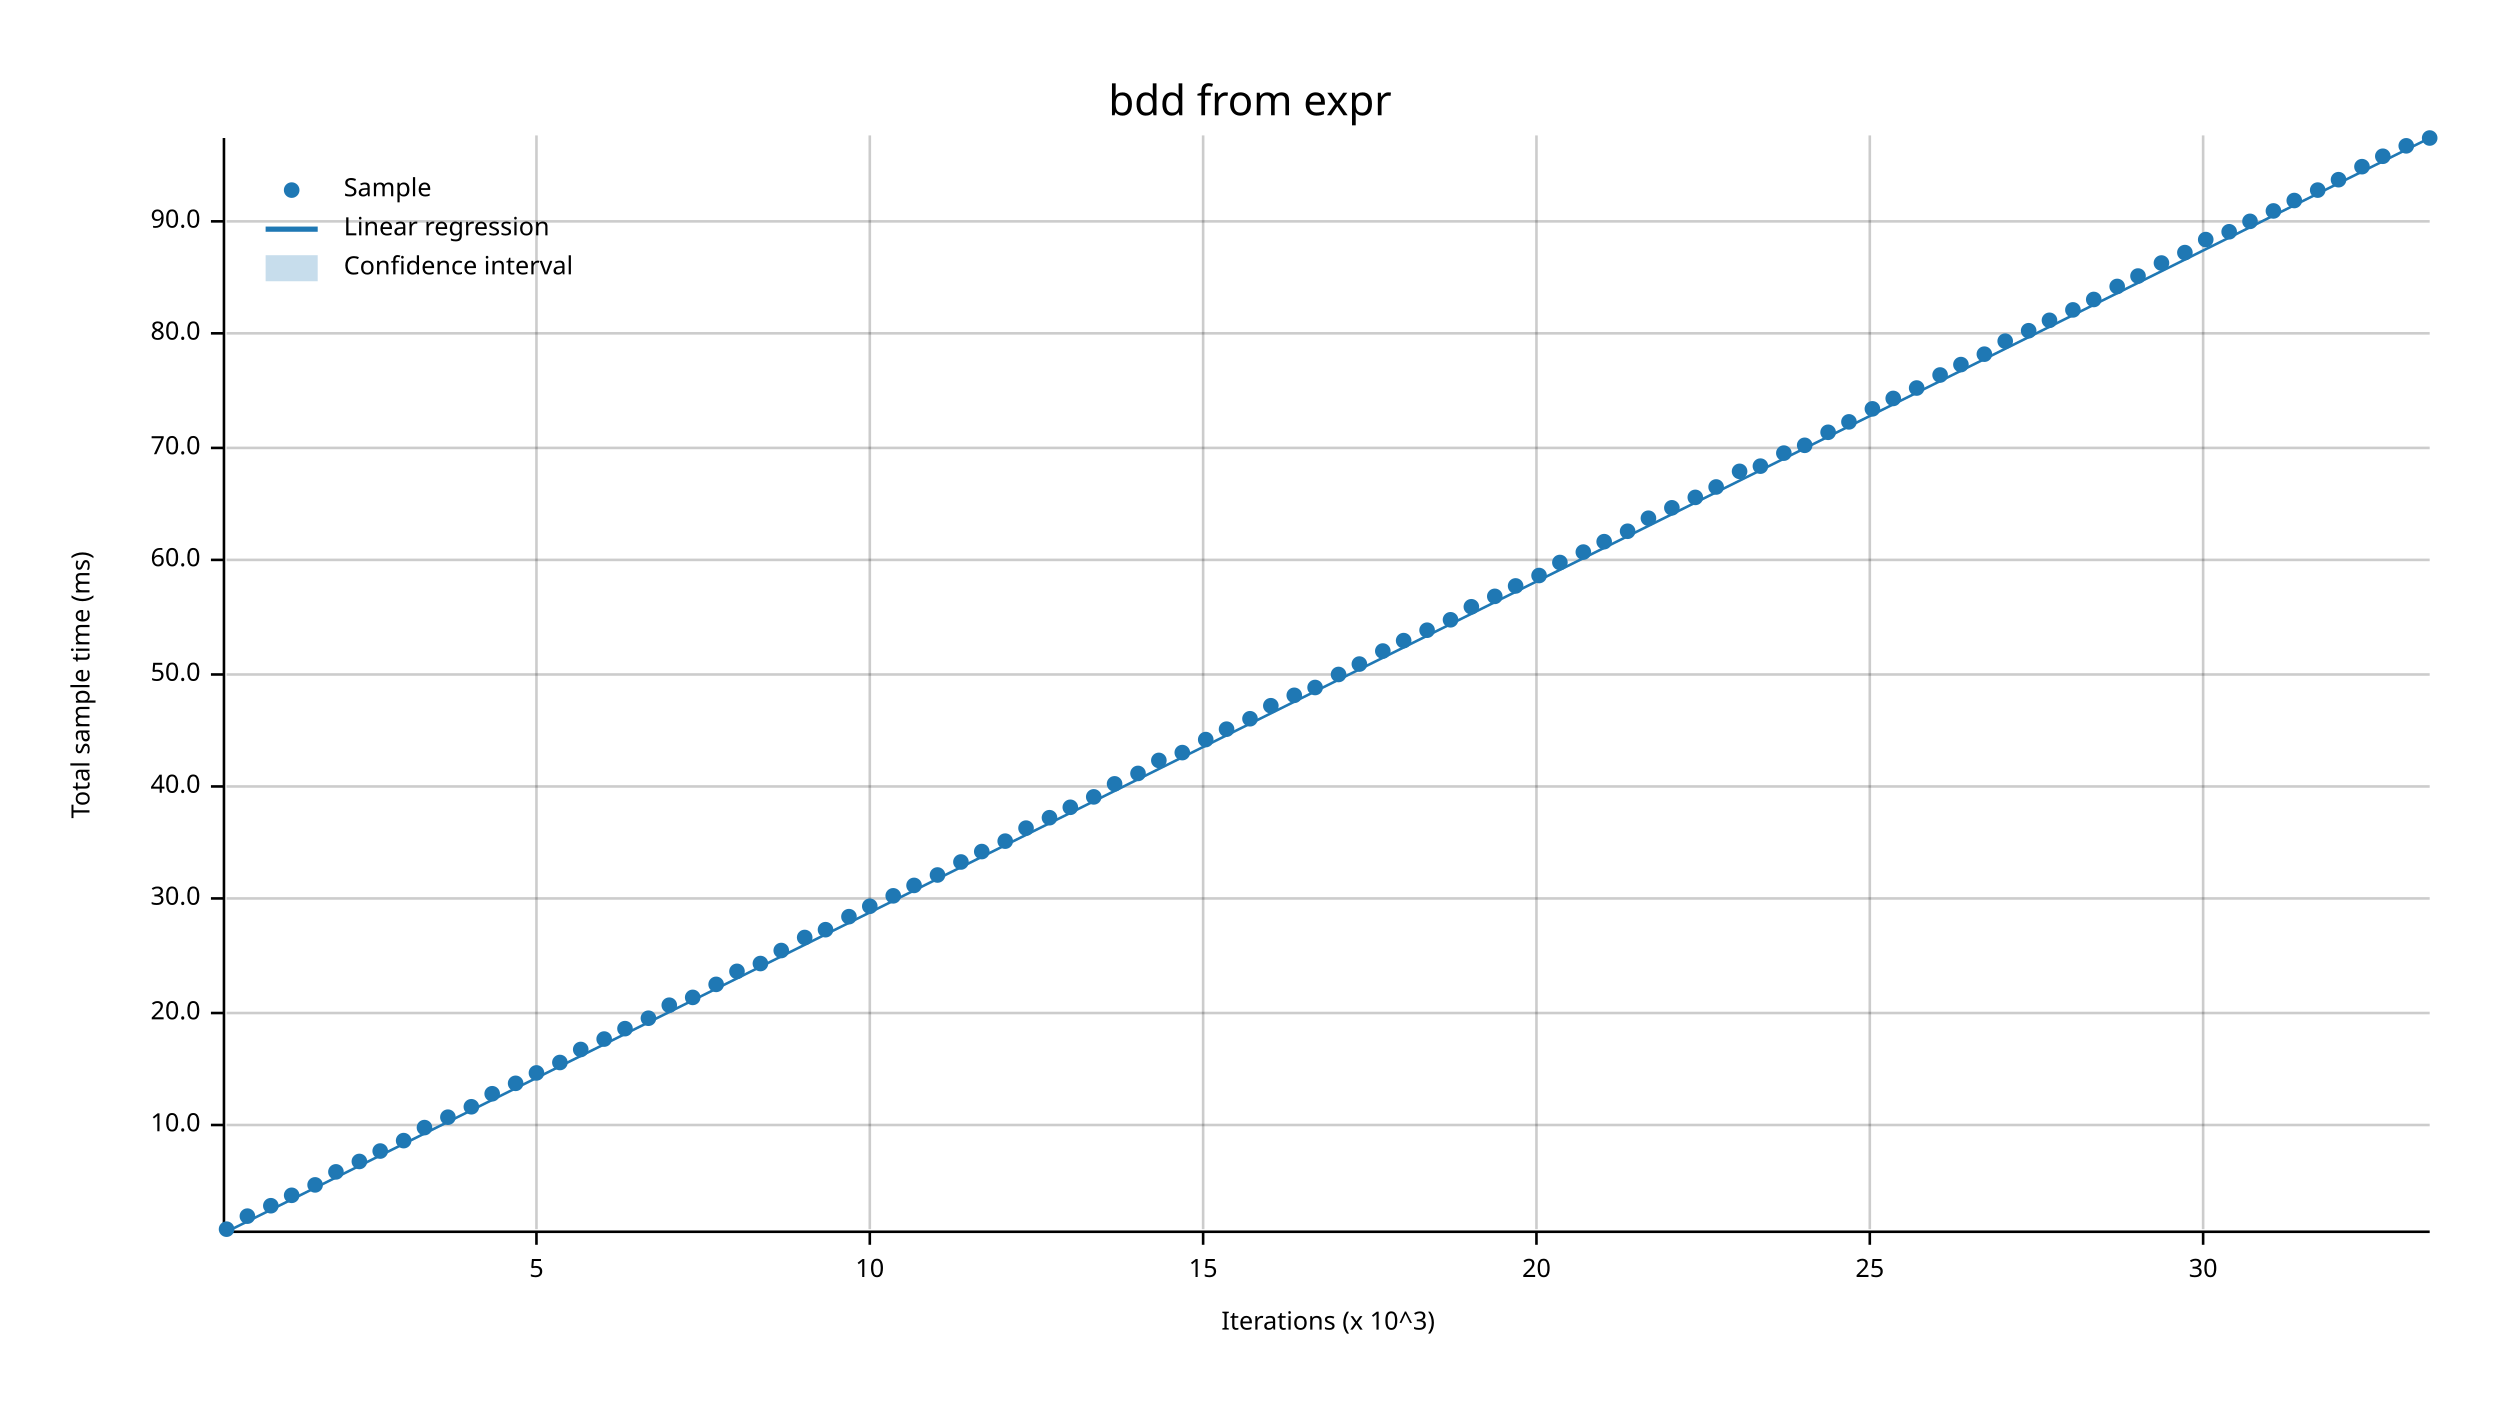
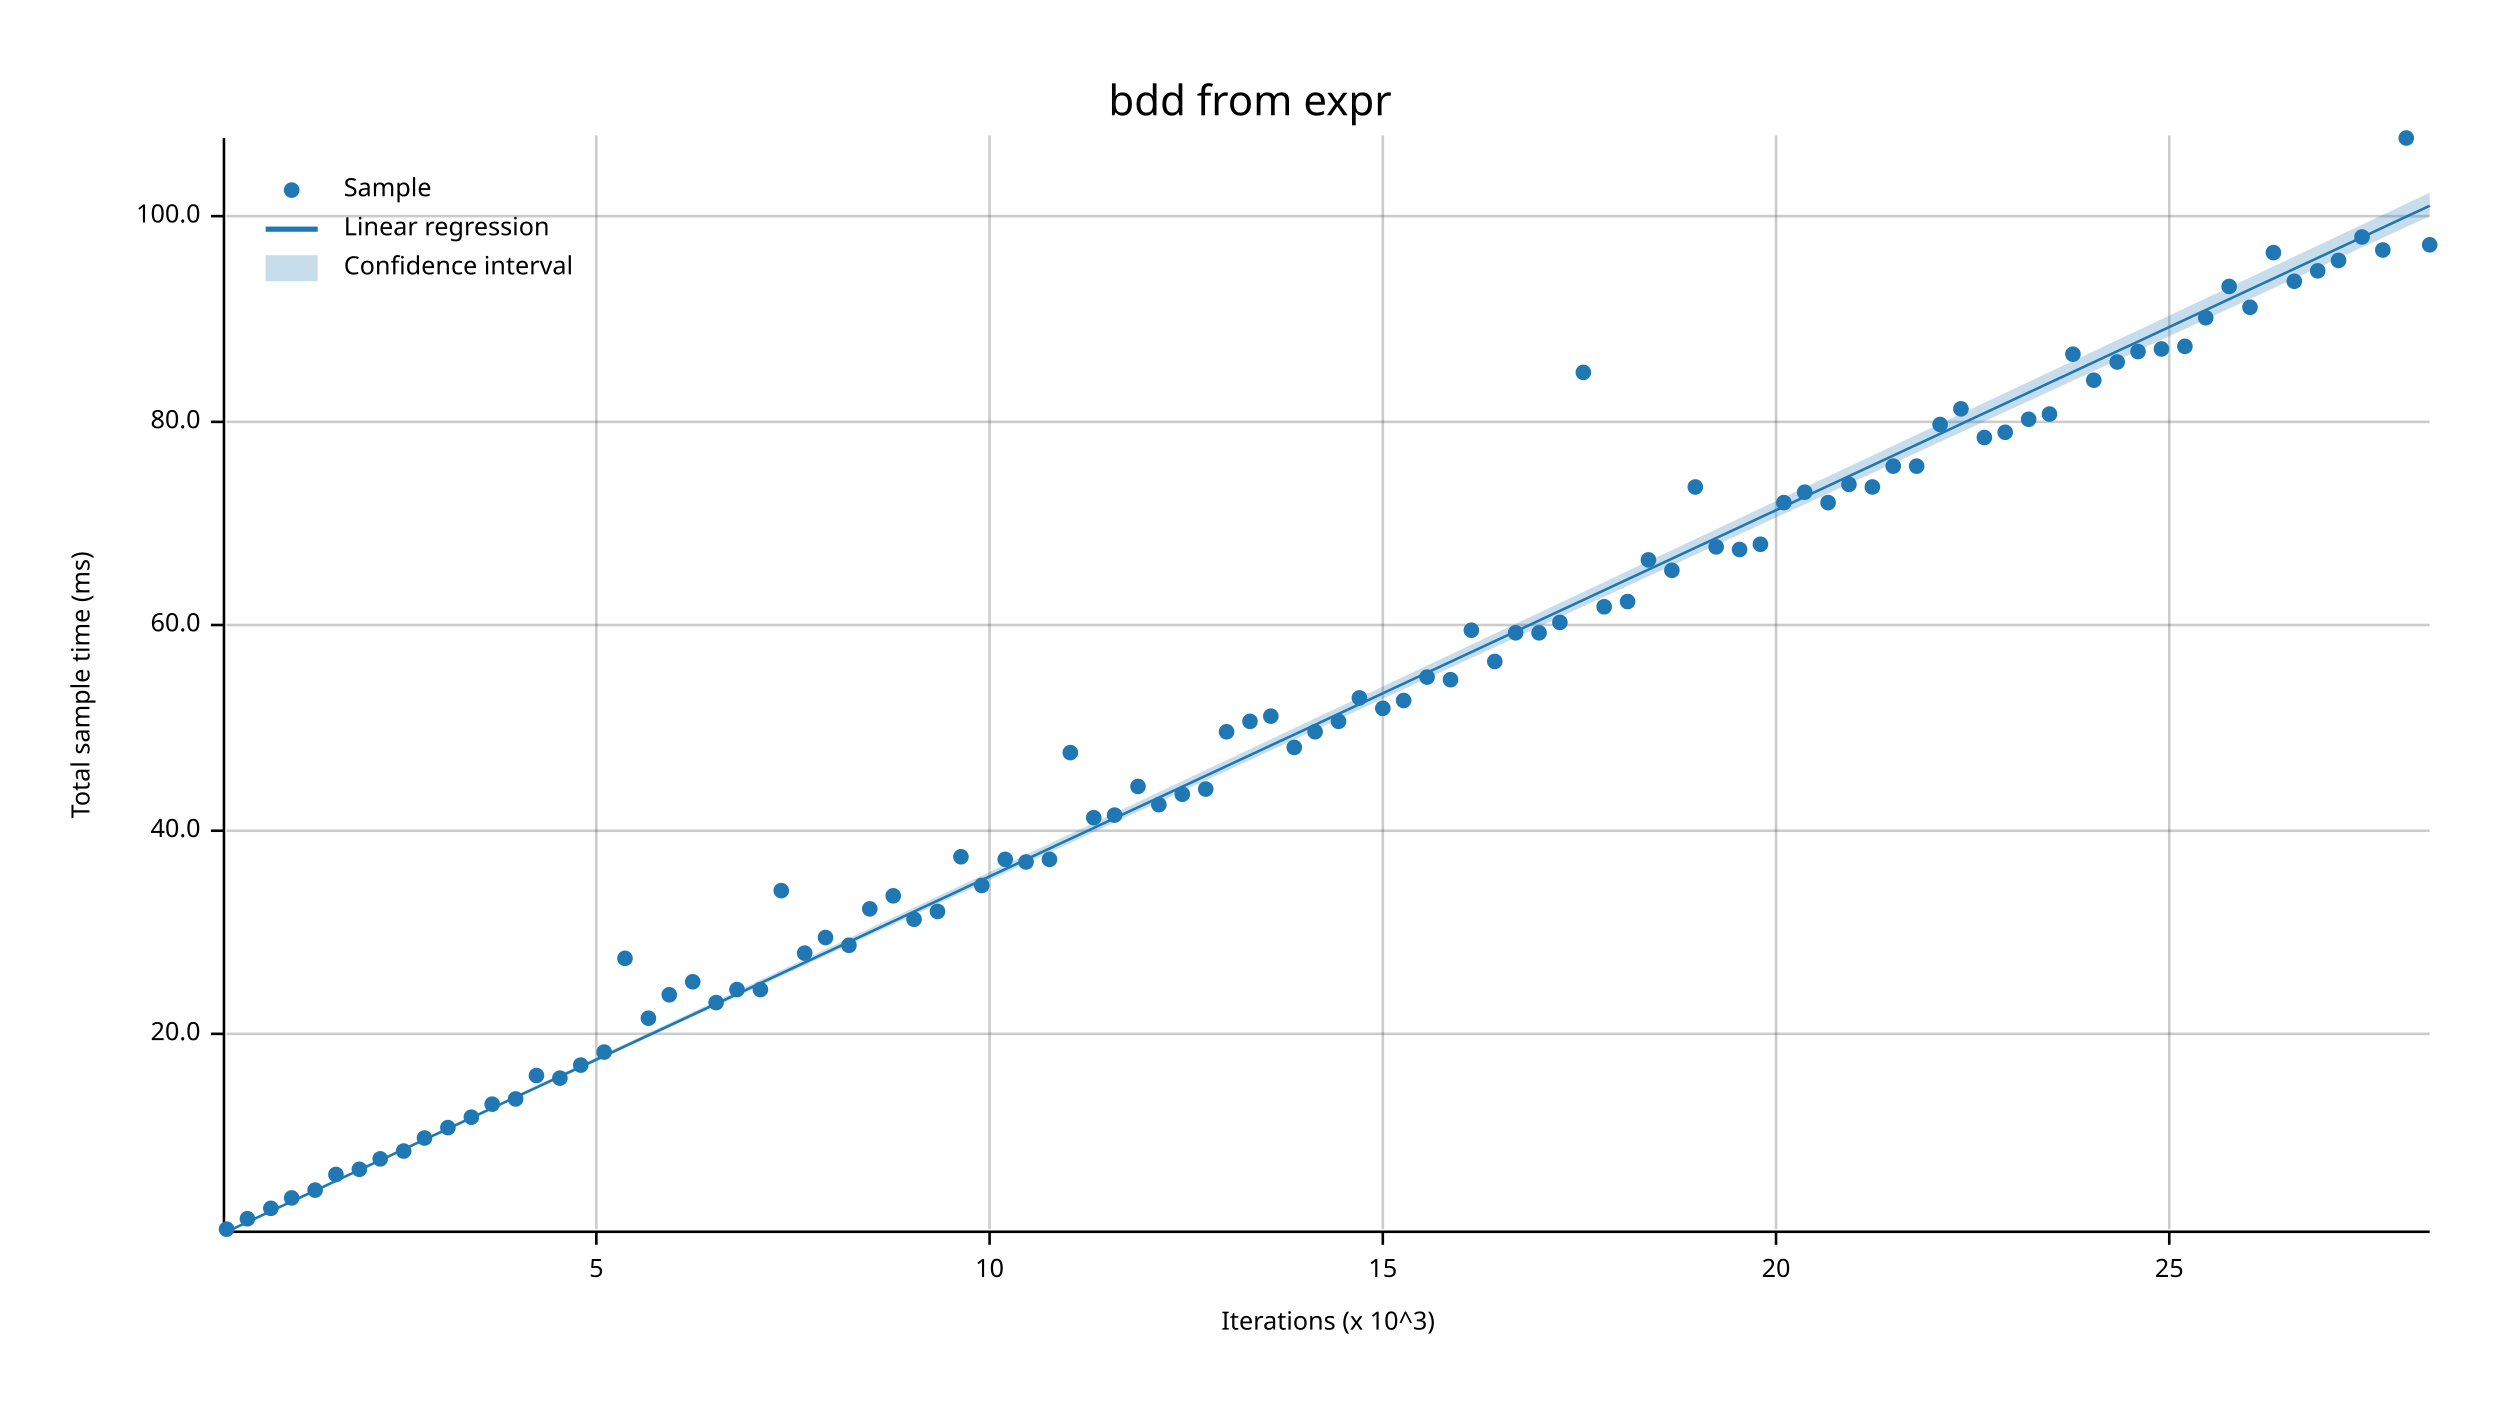
<svg xmlns="http://www.w3.org/2000/svg" width="960" height="540" viewBox="0 0 960 540">
  <text x="480" y="32" dy="0.76em" text-anchor="middle" font-family="sans-serif" font-size="16.129" opacity="1" fill="#000000">
bdd from expr
</text>
  <text x="27" y="263" dy="0.76em" text-anchor="middle" font-family="sans-serif" font-size="9.677" opacity="1" fill="#000000" transform="rotate(270, 27, 263)">
Total sample time (ms)
</text>
  <text x="510" y="513" dy="-0.5ex" text-anchor="middle" font-family="sans-serif" font-size="9.677" opacity="1" fill="#000000">
Iterations (x 10^3)
</text>
-   <line opacity="0.2" stroke="#000000" stroke-width="1" x1="206" y1="472" x2="206" y2="52" />
-   <line opacity="0.2" stroke="#000000" stroke-width="1" x1="334" y1="472" x2="334" y2="52" />
-   <line opacity="0.2" stroke="#000000" stroke-width="1" x1="462" y1="472" x2="462" y2="52" />
-   <line opacity="0.2" stroke="#000000" stroke-width="1" x1="590" y1="472" x2="590" y2="52" />
-   <line opacity="0.2" stroke="#000000" stroke-width="1" x1="718" y1="472" x2="718" y2="52" />
-   <line opacity="0.2" stroke="#000000" stroke-width="1" x1="846" y1="472" x2="846" y2="52" />
-   <line opacity="0.2" stroke="#000000" stroke-width="1" x1="87" y1="432" x2="933" y2="432" />
-   <line opacity="0.2" stroke="#000000" stroke-width="1" x1="87" y1="389" x2="933" y2="389" />
-   <line opacity="0.2" stroke="#000000" stroke-width="1" x1="87" y1="345" x2="933" y2="345" />
-   <line opacity="0.2" stroke="#000000" stroke-width="1" x1="87" y1="302" x2="933" y2="302" />
-   <line opacity="0.2" stroke="#000000" stroke-width="1" x1="87" y1="259" x2="933" y2="259" />
-   <line opacity="0.2" stroke="#000000" stroke-width="1" x1="87" y1="215" x2="933" y2="215" />
-   <line opacity="0.2" stroke="#000000" stroke-width="1" x1="87" y1="172" x2="933" y2="172" />
-   <line opacity="0.2" stroke="#000000" stroke-width="1" x1="87" y1="128" x2="933" y2="128" />
-   <line opacity="0.2" stroke="#000000" stroke-width="1" x1="87" y1="85" x2="933" y2="85" />
+   <line opacity="0.2" stroke="#000000" stroke-width="1" x1="229" y1="472" x2="229" y2="52" />
+   <line opacity="0.2" stroke="#000000" stroke-width="1" x1="380" y1="472" x2="380" y2="52" />
+   <line opacity="0.2" stroke="#000000" stroke-width="1" x1="531" y1="472" x2="531" y2="52" />
+   <line opacity="0.2" stroke="#000000" stroke-width="1" x1="682" y1="472" x2="682" y2="52" />
+   <line opacity="0.2" stroke="#000000" stroke-width="1" x1="833" y1="472" x2="833" y2="52" />
+   <line opacity="0.2" stroke="#000000" stroke-width="1" x1="87" y1="397" x2="933" y2="397" />
+   <line opacity="0.2" stroke="#000000" stroke-width="1" x1="87" y1="319" x2="933" y2="319" />
+   <line opacity="0.2" stroke="#000000" stroke-width="1" x1="87" y1="240" x2="933" y2="240" />
+   <line opacity="0.2" stroke="#000000" stroke-width="1" x1="87" y1="162" x2="933" y2="162" />
+   <line opacity="0.2" stroke="#000000" stroke-width="1" x1="87" y1="83" x2="933" y2="83" />
  <polyline fill="none" opacity="1" stroke="#000000" stroke-width="1" points="86,53 86,473 " />
-   <text x="77" y="432" dy="0.5ex" text-anchor="end" font-family="sans-serif" font-size="9.677" opacity="1" fill="#000000">
- 10.0
- </text>
-   <polyline fill="none" opacity="1" stroke="#000000" stroke-width="1" points="81,432 86,432 " />
-   <text x="77" y="389" dy="0.5ex" text-anchor="end" font-family="sans-serif" font-size="9.677" opacity="1" fill="#000000">
+   <text x="77" y="397" dy="0.5ex" text-anchor="end" font-family="sans-serif" font-size="9.677" opacity="1" fill="#000000">
20.0
</text>
-   <polyline fill="none" opacity="1" stroke="#000000" stroke-width="1" points="81,389 86,389 " />
-   <text x="77" y="345" dy="0.5ex" text-anchor="end" font-family="sans-serif" font-size="9.677" opacity="1" fill="#000000">
- 30.0
- </text>
-   <polyline fill="none" opacity="1" stroke="#000000" stroke-width="1" points="81,345 86,345 " />
-   <text x="77" y="302" dy="0.5ex" text-anchor="end" font-family="sans-serif" font-size="9.677" opacity="1" fill="#000000">
+   <polyline fill="none" opacity="1" stroke="#000000" stroke-width="1" points="81,397 86,397 " />
+   <text x="77" y="319" dy="0.5ex" text-anchor="end" font-family="sans-serif" font-size="9.677" opacity="1" fill="#000000">
40.0
</text>
-   <polyline fill="none" opacity="1" stroke="#000000" stroke-width="1" points="81,302 86,302 " />
-   <text x="77" y="259" dy="0.5ex" text-anchor="end" font-family="sans-serif" font-size="9.677" opacity="1" fill="#000000">
- 50.0
- </text>
-   <polyline fill="none" opacity="1" stroke="#000000" stroke-width="1" points="81,259 86,259 " />
-   <text x="77" y="215" dy="0.5ex" text-anchor="end" font-family="sans-serif" font-size="9.677" opacity="1" fill="#000000">
+   <polyline fill="none" opacity="1" stroke="#000000" stroke-width="1" points="81,319 86,319 " />
+   <text x="77" y="240" dy="0.5ex" text-anchor="end" font-family="sans-serif" font-size="9.677" opacity="1" fill="#000000">
60.0
</text>
-   <polyline fill="none" opacity="1" stroke="#000000" stroke-width="1" points="81,215 86,215 " />
-   <text x="77" y="172" dy="0.5ex" text-anchor="end" font-family="sans-serif" font-size="9.677" opacity="1" fill="#000000">
- 70.0
- </text>
-   <polyline fill="none" opacity="1" stroke="#000000" stroke-width="1" points="81,172 86,172 " />
-   <text x="77" y="128" dy="0.5ex" text-anchor="end" font-family="sans-serif" font-size="9.677" opacity="1" fill="#000000">
+   <polyline fill="none" opacity="1" stroke="#000000" stroke-width="1" points="81,240 86,240 " />
+   <text x="77" y="162" dy="0.5ex" text-anchor="end" font-family="sans-serif" font-size="9.677" opacity="1" fill="#000000">
80.0
</text>
-   <polyline fill="none" opacity="1" stroke="#000000" stroke-width="1" points="81,128 86,128 " />
-   <text x="77" y="85" dy="0.5ex" text-anchor="end" font-family="sans-serif" font-size="9.677" opacity="1" fill="#000000">
- 90.0
+   <polyline fill="none" opacity="1" stroke="#000000" stroke-width="1" points="81,162 86,162 " />
+   <text x="77" y="83" dy="0.5ex" text-anchor="end" font-family="sans-serif" font-size="9.677" opacity="1" fill="#000000">
+ 100.0
</text>
-   <polyline fill="none" opacity="1" stroke="#000000" stroke-width="1" points="81,85 86,85 " />
+   <polyline fill="none" opacity="1" stroke="#000000" stroke-width="1" points="81,83 86,83 " />
  <polyline fill="none" opacity="1" stroke="#000000" stroke-width="1" points="87,473 933,473 " />
-   <text x="206" y="483" dy="0.76em" text-anchor="middle" font-family="sans-serif" font-size="9.677" opacity="1" fill="#000000">
+   <text x="229" y="483" dy="0.76em" text-anchor="middle" font-family="sans-serif" font-size="9.677" opacity="1" fill="#000000">
5
</text>
-   <polyline fill="none" opacity="1" stroke="#000000" stroke-width="1" points="206,473 206,478 " />
-   <text x="334" y="483" dy="0.76em" text-anchor="middle" font-family="sans-serif" font-size="9.677" opacity="1" fill="#000000">
+   <polyline fill="none" opacity="1" stroke="#000000" stroke-width="1" points="229,473 229,478 " />
+   <text x="380" y="483" dy="0.76em" text-anchor="middle" font-family="sans-serif" font-size="9.677" opacity="1" fill="#000000">
10
</text>
-   <polyline fill="none" opacity="1" stroke="#000000" stroke-width="1" points="334,473 334,478 " />
-   <text x="462" y="483" dy="0.76em" text-anchor="middle" font-family="sans-serif" font-size="9.677" opacity="1" fill="#000000">
+   <polyline fill="none" opacity="1" stroke="#000000" stroke-width="1" points="380,473 380,478 " />
+   <text x="531" y="483" dy="0.76em" text-anchor="middle" font-family="sans-serif" font-size="9.677" opacity="1" fill="#000000">
15
</text>
-   <polyline fill="none" opacity="1" stroke="#000000" stroke-width="1" points="462,473 462,478 " />
-   <text x="590" y="483" dy="0.76em" text-anchor="middle" font-family="sans-serif" font-size="9.677" opacity="1" fill="#000000">
+   <polyline fill="none" opacity="1" stroke="#000000" stroke-width="1" points="531,473 531,478 " />
+   <text x="682" y="483" dy="0.76em" text-anchor="middle" font-family="sans-serif" font-size="9.677" opacity="1" fill="#000000">
20
</text>
-   <polyline fill="none" opacity="1" stroke="#000000" stroke-width="1" points="590,473 590,478 " />
-   <text x="718" y="483" dy="0.76em" text-anchor="middle" font-family="sans-serif" font-size="9.677" opacity="1" fill="#000000">
+   <polyline fill="none" opacity="1" stroke="#000000" stroke-width="1" points="682,473 682,478 " />
+   <text x="833" y="483" dy="0.76em" text-anchor="middle" font-family="sans-serif" font-size="9.677" opacity="1" fill="#000000">
25
</text>
-   <polyline fill="none" opacity="1" stroke="#000000" stroke-width="1" points="718,473 718,478 " />
-   <text x="846" y="483" dy="0.76em" text-anchor="middle" font-family="sans-serif" font-size="9.677" opacity="1" fill="#000000">
- 30
- </text>
-   <polyline fill="none" opacity="1" stroke="#000000" stroke-width="1" points="846,473 846,478 " />
+   <polyline fill="none" opacity="1" stroke="#000000" stroke-width="1" points="833,473 833,478 " />
  <circle cx="87" cy="472" r="3" opacity="1" fill="#1F78B4" stroke="none" stroke-width="1" />
-   <circle cx="95" cy="467" r="3" opacity="1" fill="#1F78B4" stroke="none" stroke-width="1" />
-   <circle cx="104" cy="463" r="3" opacity="1" fill="#1F78B4" stroke="none" stroke-width="1" />
-   <circle cx="112" cy="459" r="3" opacity="1" fill="#1F78B4" stroke="none" stroke-width="1" />
-   <circle cx="121" cy="455" r="3" opacity="1" fill="#1F78B4" stroke="none" stroke-width="1" />
-   <circle cx="129" cy="450" r="3" opacity="1" fill="#1F78B4" stroke="none" stroke-width="1" />
-   <circle cx="138" cy="446" r="3" opacity="1" fill="#1F78B4" stroke="none" stroke-width="1" />
-   <circle cx="146" cy="442" r="3" opacity="1" fill="#1F78B4" stroke="none" stroke-width="1" />
-   <circle cx="155" cy="438" r="3" opacity="1" fill="#1F78B4" stroke="none" stroke-width="1" />
-   <circle cx="163" cy="433" r="3" opacity="1" fill="#1F78B4" stroke="none" stroke-width="1" />
-   <circle cx="172" cy="429" r="3" opacity="1" fill="#1F78B4" stroke="none" stroke-width="1" />
-   <circle cx="181" cy="425" r="3" opacity="1" fill="#1F78B4" stroke="none" stroke-width="1" />
-   <circle cx="189" cy="420" r="3" opacity="1" fill="#1F78B4" stroke="none" stroke-width="1" />
-   <circle cx="198" cy="416" r="3" opacity="1" fill="#1F78B4" stroke="none" stroke-width="1" />
-   <circle cx="206" cy="412" r="3" opacity="1" fill="#1F78B4" stroke="none" stroke-width="1" />
-   <circle cx="215" cy="408" r="3" opacity="1" fill="#1F78B4" stroke="none" stroke-width="1" />
-   <circle cx="223" cy="403" r="3" opacity="1" fill="#1F78B4" stroke="none" stroke-width="1" />
-   <circle cx="232" cy="399" r="3" opacity="1" fill="#1F78B4" stroke="none" stroke-width="1" />
-   <circle cx="240" cy="395" r="3" opacity="1" fill="#1F78B4" stroke="none" stroke-width="1" />
+   <circle cx="95" cy="468" r="3" opacity="1" fill="#1F78B4" stroke="none" stroke-width="1" />
+   <circle cx="104" cy="464" r="3" opacity="1" fill="#1F78B4" stroke="none" stroke-width="1" />
+   <circle cx="112" cy="460" r="3" opacity="1" fill="#1F78B4" stroke="none" stroke-width="1" />
+   <circle cx="121" cy="457" r="3" opacity="1" fill="#1F78B4" stroke="none" stroke-width="1" />
+   <circle cx="129" cy="451" r="3" opacity="1" fill="#1F78B4" stroke="none" stroke-width="1" />
+   <circle cx="138" cy="449" r="3" opacity="1" fill="#1F78B4" stroke="none" stroke-width="1" />
+   <circle cx="146" cy="445" r="3" opacity="1" fill="#1F78B4" stroke="none" stroke-width="1" />
+   <circle cx="155" cy="442" r="3" opacity="1" fill="#1F78B4" stroke="none" stroke-width="1" />
+   <circle cx="163" cy="437" r="3" opacity="1" fill="#1F78B4" stroke="none" stroke-width="1" />
+   <circle cx="172" cy="433" r="3" opacity="1" fill="#1F78B4" stroke="none" stroke-width="1" />
+   <circle cx="181" cy="429" r="3" opacity="1" fill="#1F78B4" stroke="none" stroke-width="1" />
+   <circle cx="189" cy="424" r="3" opacity="1" fill="#1F78B4" stroke="none" stroke-width="1" />
+   <circle cx="198" cy="422" r="3" opacity="1" fill="#1F78B4" stroke="none" stroke-width="1" />
+   <circle cx="206" cy="413" r="3" opacity="1" fill="#1F78B4" stroke="none" stroke-width="1" />
+   <circle cx="215" cy="414" r="3" opacity="1" fill="#1F78B4" stroke="none" stroke-width="1" />
+   <circle cx="223" cy="409" r="3" opacity="1" fill="#1F78B4" stroke="none" stroke-width="1" />
+   <circle cx="232" cy="404" r="3" opacity="1" fill="#1F78B4" stroke="none" stroke-width="1" />
+   <circle cx="240" cy="368" r="3" opacity="1" fill="#1F78B4" stroke="none" stroke-width="1" />
  <circle cx="249" cy="391" r="3" opacity="1" fill="#1F78B4" stroke="none" stroke-width="1" />
-   <circle cx="257" cy="386" r="3" opacity="1" fill="#1F78B4" stroke="none" stroke-width="1" />
-   <circle cx="266" cy="383" r="3" opacity="1" fill="#1F78B4" stroke="none" stroke-width="1" />
-   <circle cx="275" cy="378" r="3" opacity="1" fill="#1F78B4" stroke="none" stroke-width="1" />
-   <circle cx="283" cy="373" r="3" opacity="1" fill="#1F78B4" stroke="none" stroke-width="1" />
-   <circle cx="292" cy="370" r="3" opacity="1" fill="#1F78B4" stroke="none" stroke-width="1" />
-   <circle cx="300" cy="365" r="3" opacity="1" fill="#1F78B4" stroke="none" stroke-width="1" />
-   <circle cx="309" cy="360" r="3" opacity="1" fill="#1F78B4" stroke="none" stroke-width="1" />
-   <circle cx="317" cy="357" r="3" opacity="1" fill="#1F78B4" stroke="none" stroke-width="1" />
-   <circle cx="326" cy="352" r="3" opacity="1" fill="#1F78B4" stroke="none" stroke-width="1" />
-   <circle cx="334" cy="348" r="3" opacity="1" fill="#1F78B4" stroke="none" stroke-width="1" />
+   <circle cx="257" cy="382" r="3" opacity="1" fill="#1F78B4" stroke="none" stroke-width="1" />
+   <circle cx="266" cy="377" r="3" opacity="1" fill="#1F78B4" stroke="none" stroke-width="1" />
+   <circle cx="275" cy="385" r="3" opacity="1" fill="#1F78B4" stroke="none" stroke-width="1" />
+   <circle cx="283" cy="380" r="3" opacity="1" fill="#1F78B4" stroke="none" stroke-width="1" />
+   <circle cx="292" cy="380" r="3" opacity="1" fill="#1F78B4" stroke="none" stroke-width="1" />
+   <circle cx="300" cy="342" r="3" opacity="1" fill="#1F78B4" stroke="none" stroke-width="1" />
+   <circle cx="309" cy="366" r="3" opacity="1" fill="#1F78B4" stroke="none" stroke-width="1" />
+   <circle cx="317" cy="360" r="3" opacity="1" fill="#1F78B4" stroke="none" stroke-width="1" />
+   <circle cx="326" cy="363" r="3" opacity="1" fill="#1F78B4" stroke="none" stroke-width="1" />
+   <circle cx="334" cy="349" r="3" opacity="1" fill="#1F78B4" stroke="none" stroke-width="1" />
  <circle cx="343" cy="344" r="3" opacity="1" fill="#1F78B4" stroke="none" stroke-width="1" />
-   <circle cx="351" cy="340" r="3" opacity="1" fill="#1F78B4" stroke="none" stroke-width="1" />
-   <circle cx="360" cy="336" r="3" opacity="1" fill="#1F78B4" stroke="none" stroke-width="1" />
-   <circle cx="369" cy="331" r="3" opacity="1" fill="#1F78B4" stroke="none" stroke-width="1" />
-   <circle cx="377" cy="327" r="3" opacity="1" fill="#1F78B4" stroke="none" stroke-width="1" />
-   <circle cx="386" cy="323" r="3" opacity="1" fill="#1F78B4" stroke="none" stroke-width="1" />
-   <circle cx="394" cy="318" r="3" opacity="1" fill="#1F78B4" stroke="none" stroke-width="1" />
-   <circle cx="403" cy="314" r="3" opacity="1" fill="#1F78B4" stroke="none" stroke-width="1" />
-   <circle cx="411" cy="310" r="3" opacity="1" fill="#1F78B4" stroke="none" stroke-width="1" />
-   <circle cx="420" cy="306" r="3" opacity="1" fill="#1F78B4" stroke="none" stroke-width="1" />
-   <circle cx="428" cy="301" r="3" opacity="1" fill="#1F78B4" stroke="none" stroke-width="1" />
-   <circle cx="437" cy="297" r="3" opacity="1" fill="#1F78B4" stroke="none" stroke-width="1" />
-   <circle cx="445" cy="292" r="3" opacity="1" fill="#1F78B4" stroke="none" stroke-width="1" />
-   <circle cx="454" cy="289" r="3" opacity="1" fill="#1F78B4" stroke="none" stroke-width="1" />
-   <circle cx="463" cy="284" r="3" opacity="1" fill="#1F78B4" stroke="none" stroke-width="1" />
-   <circle cx="471" cy="280" r="3" opacity="1" fill="#1F78B4" stroke="none" stroke-width="1" />
-   <circle cx="480" cy="276" r="3" opacity="1" fill="#1F78B4" stroke="none" stroke-width="1" />
-   <circle cx="488" cy="271" r="3" opacity="1" fill="#1F78B4" stroke="none" stroke-width="1" />
-   <circle cx="497" cy="267" r="3" opacity="1" fill="#1F78B4" stroke="none" stroke-width="1" />
-   <circle cx="505" cy="264" r="3" opacity="1" fill="#1F78B4" stroke="none" stroke-width="1" />
-   <circle cx="514" cy="259" r="3" opacity="1" fill="#1F78B4" stroke="none" stroke-width="1" />
-   <circle cx="522" cy="255" r="3" opacity="1" fill="#1F78B4" stroke="none" stroke-width="1" />
-   <circle cx="531" cy="250" r="3" opacity="1" fill="#1F78B4" stroke="none" stroke-width="1" />
-   <circle cx="539" cy="246" r="3" opacity="1" fill="#1F78B4" stroke="none" stroke-width="1" />
-   <circle cx="548" cy="242" r="3" opacity="1" fill="#1F78B4" stroke="none" stroke-width="1" />
-   <circle cx="557" cy="238" r="3" opacity="1" fill="#1F78B4" stroke="none" stroke-width="1" />
-   <circle cx="565" cy="233" r="3" opacity="1" fill="#1F78B4" stroke="none" stroke-width="1" />
-   <circle cx="574" cy="229" r="3" opacity="1" fill="#1F78B4" stroke="none" stroke-width="1" />
-   <circle cx="582" cy="225" r="3" opacity="1" fill="#1F78B4" stroke="none" stroke-width="1" />
-   <circle cx="591" cy="221" r="3" opacity="1" fill="#1F78B4" stroke="none" stroke-width="1" />
-   <circle cx="599" cy="216" r="3" opacity="1" fill="#1F78B4" stroke="none" stroke-width="1" />
-   <circle cx="608" cy="212" r="3" opacity="1" fill="#1F78B4" stroke="none" stroke-width="1" />
-   <circle cx="616" cy="208" r="3" opacity="1" fill="#1F78B4" stroke="none" stroke-width="1" />
-   <circle cx="625" cy="204" r="3" opacity="1" fill="#1F78B4" stroke="none" stroke-width="1" />
-   <circle cx="633" cy="199" r="3" opacity="1" fill="#1F78B4" stroke="none" stroke-width="1" />
-   <circle cx="642" cy="195" r="3" opacity="1" fill="#1F78B4" stroke="none" stroke-width="1" />
-   <circle cx="651" cy="191" r="3" opacity="1" fill="#1F78B4" stroke="none" stroke-width="1" />
-   <circle cx="659" cy="187" r="3" opacity="1" fill="#1F78B4" stroke="none" stroke-width="1" />
-   <circle cx="668" cy="181" r="3" opacity="1" fill="#1F78B4" stroke="none" stroke-width="1" />
-   <circle cx="676" cy="179" r="3" opacity="1" fill="#1F78B4" stroke="none" stroke-width="1" />
-   <circle cx="685" cy="174" r="3" opacity="1" fill="#1F78B4" stroke="none" stroke-width="1" />
-   <circle cx="693" cy="171" r="3" opacity="1" fill="#1F78B4" stroke="none" stroke-width="1" />
-   <circle cx="702" cy="166" r="3" opacity="1" fill="#1F78B4" stroke="none" stroke-width="1" />
-   <circle cx="710" cy="162" r="3" opacity="1" fill="#1F78B4" stroke="none" stroke-width="1" />
-   <circle cx="719" cy="157" r="3" opacity="1" fill="#1F78B4" stroke="none" stroke-width="1" />
-   <circle cx="727" cy="153" r="3" opacity="1" fill="#1F78B4" stroke="none" stroke-width="1" />
-   <circle cx="736" cy="149" r="3" opacity="1" fill="#1F78B4" stroke="none" stroke-width="1" />
-   <circle cx="745" cy="144" r="3" opacity="1" fill="#1F78B4" stroke="none" stroke-width="1" />
-   <circle cx="753" cy="140" r="3" opacity="1" fill="#1F78B4" stroke="none" stroke-width="1" />
-   <circle cx="762" cy="136" r="3" opacity="1" fill="#1F78B4" stroke="none" stroke-width="1" />
-   <circle cx="770" cy="131" r="3" opacity="1" fill="#1F78B4" stroke="none" stroke-width="1" />
-   <circle cx="779" cy="127" r="3" opacity="1" fill="#1F78B4" stroke="none" stroke-width="1" />
-   <circle cx="787" cy="123" r="3" opacity="1" fill="#1F78B4" stroke="none" stroke-width="1" />
-   <circle cx="796" cy="119" r="3" opacity="1" fill="#1F78B4" stroke="none" stroke-width="1" />
-   <circle cx="804" cy="115" r="3" opacity="1" fill="#1F78B4" stroke="none" stroke-width="1" />
-   <circle cx="813" cy="110" r="3" opacity="1" fill="#1F78B4" stroke="none" stroke-width="1" />
-   <circle cx="821" cy="106" r="3" opacity="1" fill="#1F78B4" stroke="none" stroke-width="1" />
-   <circle cx="830" cy="101" r="3" opacity="1" fill="#1F78B4" stroke="none" stroke-width="1" />
-   <circle cx="839" cy="97" r="3" opacity="1" fill="#1F78B4" stroke="none" stroke-width="1" />
-   <circle cx="847" cy="92" r="3" opacity="1" fill="#1F78B4" stroke="none" stroke-width="1" />
-   <circle cx="856" cy="89" r="3" opacity="1" fill="#1F78B4" stroke="none" stroke-width="1" />
-   <circle cx="864" cy="85" r="3" opacity="1" fill="#1F78B4" stroke="none" stroke-width="1" />
-   <circle cx="873" cy="81" r="3" opacity="1" fill="#1F78B4" stroke="none" stroke-width="1" />
-   <circle cx="881" cy="77" r="3" opacity="1" fill="#1F78B4" stroke="none" stroke-width="1" />
-   <circle cx="890" cy="73" r="3" opacity="1" fill="#1F78B4" stroke="none" stroke-width="1" />
-   <circle cx="898" cy="69" r="3" opacity="1" fill="#1F78B4" stroke="none" stroke-width="1" />
-   <circle cx="907" cy="64" r="3" opacity="1" fill="#1F78B4" stroke="none" stroke-width="1" />
-   <circle cx="915" cy="60" r="3" opacity="1" fill="#1F78B4" stroke="none" stroke-width="1" />
-   <circle cx="924" cy="56" r="3" opacity="1" fill="#1F78B4" stroke="none" stroke-width="1" />
-   <circle cx="933" cy="53" r="3" opacity="1" fill="#1F78B4" stroke="none" stroke-width="1" />
-   <polyline fill="none" opacity="1" stroke="#1F78B4" stroke-width="1" points="87,473 933,53 " />
-   <polygon opacity="0.25" fill="#1F78B4" points="87,473 933,53 933,53 " />
+   <circle cx="351" cy="353" r="3" opacity="1" fill="#1F78B4" stroke="none" stroke-width="1" />
+   <circle cx="360" cy="350" r="3" opacity="1" fill="#1F78B4" stroke="none" stroke-width="1" />
+   <circle cx="369" cy="329" r="3" opacity="1" fill="#1F78B4" stroke="none" stroke-width="1" />
+   <circle cx="377" cy="340" r="3" opacity="1" fill="#1F78B4" stroke="none" stroke-width="1" />
+   <circle cx="386" cy="330" r="3" opacity="1" fill="#1F78B4" stroke="none" stroke-width="1" />
+   <circle cx="394" cy="331" r="3" opacity="1" fill="#1F78B4" stroke="none" stroke-width="1" />
+   <circle cx="403" cy="330" r="3" opacity="1" fill="#1F78B4" stroke="none" stroke-width="1" />
+   <circle cx="411" cy="289" r="3" opacity="1" fill="#1F78B4" stroke="none" stroke-width="1" />
+   <circle cx="420" cy="314" r="3" opacity="1" fill="#1F78B4" stroke="none" stroke-width="1" />
+   <circle cx="428" cy="313" r="3" opacity="1" fill="#1F78B4" stroke="none" stroke-width="1" />
+   <circle cx="437" cy="302" r="3" opacity="1" fill="#1F78B4" stroke="none" stroke-width="1" />
+   <circle cx="445" cy="309" r="3" opacity="1" fill="#1F78B4" stroke="none" stroke-width="1" />
+   <circle cx="454" cy="305" r="3" opacity="1" fill="#1F78B4" stroke="none" stroke-width="1" />
+   <circle cx="463" cy="303" r="3" opacity="1" fill="#1F78B4" stroke="none" stroke-width="1" />
+   <circle cx="471" cy="281" r="3" opacity="1" fill="#1F78B4" stroke="none" stroke-width="1" />
+   <circle cx="480" cy="277" r="3" opacity="1" fill="#1F78B4" stroke="none" stroke-width="1" />
+   <circle cx="488" cy="275" r="3" opacity="1" fill="#1F78B4" stroke="none" stroke-width="1" />
+   <circle cx="497" cy="287" r="3" opacity="1" fill="#1F78B4" stroke="none" stroke-width="1" />
+   <circle cx="505" cy="281" r="3" opacity="1" fill="#1F78B4" stroke="none" stroke-width="1" />
+   <circle cx="514" cy="277" r="3" opacity="1" fill="#1F78B4" stroke="none" stroke-width="1" />
+   <circle cx="522" cy="268" r="3" opacity="1" fill="#1F78B4" stroke="none" stroke-width="1" />
+   <circle cx="531" cy="272" r="3" opacity="1" fill="#1F78B4" stroke="none" stroke-width="1" />
+   <circle cx="539" cy="269" r="3" opacity="1" fill="#1F78B4" stroke="none" stroke-width="1" />
+   <circle cx="548" cy="260" r="3" opacity="1" fill="#1F78B4" stroke="none" stroke-width="1" />
+   <circle cx="557" cy="261" r="3" opacity="1" fill="#1F78B4" stroke="none" stroke-width="1" />
+   <circle cx="565" cy="242" r="3" opacity="1" fill="#1F78B4" stroke="none" stroke-width="1" />
+   <circle cx="574" cy="254" r="3" opacity="1" fill="#1F78B4" stroke="none" stroke-width="1" />
+   <circle cx="582" cy="243" r="3" opacity="1" fill="#1F78B4" stroke="none" stroke-width="1" />
+   <circle cx="591" cy="243" r="3" opacity="1" fill="#1F78B4" stroke="none" stroke-width="1" />
+   <circle cx="599" cy="239" r="3" opacity="1" fill="#1F78B4" stroke="none" stroke-width="1" />
+   <circle cx="608" cy="143" r="3" opacity="1" fill="#1F78B4" stroke="none" stroke-width="1" />
+   <circle cx="616" cy="233" r="3" opacity="1" fill="#1F78B4" stroke="none" stroke-width="1" />
+   <circle cx="625" cy="231" r="3" opacity="1" fill="#1F78B4" stroke="none" stroke-width="1" />
+   <circle cx="633" cy="215" r="3" opacity="1" fill="#1F78B4" stroke="none" stroke-width="1" />
+   <circle cx="642" cy="219" r="3" opacity="1" fill="#1F78B4" stroke="none" stroke-width="1" />
+   <circle cx="651" cy="187" r="3" opacity="1" fill="#1F78B4" stroke="none" stroke-width="1" />
+   <circle cx="659" cy="210" r="3" opacity="1" fill="#1F78B4" stroke="none" stroke-width="1" />
+   <circle cx="668" cy="211" r="3" opacity="1" fill="#1F78B4" stroke="none" stroke-width="1" />
+   <circle cx="676" cy="209" r="3" opacity="1" fill="#1F78B4" stroke="none" stroke-width="1" />
+   <circle cx="685" cy="193" r="3" opacity="1" fill="#1F78B4" stroke="none" stroke-width="1" />
+   <circle cx="693" cy="189" r="3" opacity="1" fill="#1F78B4" stroke="none" stroke-width="1" />
+   <circle cx="702" cy="193" r="3" opacity="1" fill="#1F78B4" stroke="none" stroke-width="1" />
+   <circle cx="710" cy="186" r="3" opacity="1" fill="#1F78B4" stroke="none" stroke-width="1" />
+   <circle cx="719" cy="187" r="3" opacity="1" fill="#1F78B4" stroke="none" stroke-width="1" />
+   <circle cx="727" cy="179" r="3" opacity="1" fill="#1F78B4" stroke="none" stroke-width="1" />
+   <circle cx="736" cy="179" r="3" opacity="1" fill="#1F78B4" stroke="none" stroke-width="1" />
+   <circle cx="745" cy="163" r="3" opacity="1" fill="#1F78B4" stroke="none" stroke-width="1" />
+   <circle cx="753" cy="157" r="3" opacity="1" fill="#1F78B4" stroke="none" stroke-width="1" />
+   <circle cx="762" cy="168" r="3" opacity="1" fill="#1F78B4" stroke="none" stroke-width="1" />
+   <circle cx="770" cy="166" r="3" opacity="1" fill="#1F78B4" stroke="none" stroke-width="1" />
+   <circle cx="779" cy="161" r="3" opacity="1" fill="#1F78B4" stroke="none" stroke-width="1" />
+   <circle cx="787" cy="159" r="3" opacity="1" fill="#1F78B4" stroke="none" stroke-width="1" />
+   <circle cx="796" cy="136" r="3" opacity="1" fill="#1F78B4" stroke="none" stroke-width="1" />
+   <circle cx="804" cy="146" r="3" opacity="1" fill="#1F78B4" stroke="none" stroke-width="1" />
+   <circle cx="813" cy="139" r="3" opacity="1" fill="#1F78B4" stroke="none" stroke-width="1" />
+   <circle cx="821" cy="135" r="3" opacity="1" fill="#1F78B4" stroke="none" stroke-width="1" />
+   <circle cx="830" cy="134" r="3" opacity="1" fill="#1F78B4" stroke="none" stroke-width="1" />
+   <circle cx="839" cy="133" r="3" opacity="1" fill="#1F78B4" stroke="none" stroke-width="1" />
+   <circle cx="847" cy="122" r="3" opacity="1" fill="#1F78B4" stroke="none" stroke-width="1" />
+   <circle cx="856" cy="110" r="3" opacity="1" fill="#1F78B4" stroke="none" stroke-width="1" />
+   <circle cx="864" cy="118" r="3" opacity="1" fill="#1F78B4" stroke="none" stroke-width="1" />
+   <circle cx="873" cy="97" r="3" opacity="1" fill="#1F78B4" stroke="none" stroke-width="1" />
+   <circle cx="881" cy="108" r="3" opacity="1" fill="#1F78B4" stroke="none" stroke-width="1" />
+   <circle cx="890" cy="104" r="3" opacity="1" fill="#1F78B4" stroke="none" stroke-width="1" />
+   <circle cx="898" cy="100" r="3" opacity="1" fill="#1F78B4" stroke="none" stroke-width="1" />
+   <circle cx="907" cy="91" r="3" opacity="1" fill="#1F78B4" stroke="none" stroke-width="1" />
+   <circle cx="915" cy="96" r="3" opacity="1" fill="#1F78B4" stroke="none" stroke-width="1" />
+   <circle cx="924" cy="53" r="3" opacity="1" fill="#1F78B4" stroke="none" stroke-width="1" />
+   <circle cx="933" cy="94" r="3" opacity="1" fill="#1F78B4" stroke="none" stroke-width="1" />
+   <polyline fill="none" opacity="1" stroke="#1F78B4" stroke-width="1" points="87,473 933,79 " />
+   <polygon opacity="0.25" fill="#1F78B4" points="87,473 933,83 933,74 " />
  <text x="132" y="68" dy="0.76em" text-anchor="start" font-family="sans-serif" font-size="9.677" opacity="1" fill="#000000">
Sample
</text>
  <text x="132" y="83" dy="0.76em" text-anchor="start" font-family="sans-serif" font-size="9.677" opacity="1" fill="#000000">
Linear regression
</text>
  <text x="132" y="98" dy="0.76em" text-anchor="start" font-family="sans-serif" font-size="9.677" opacity="1" fill="#000000">
Confidence interval
</text>
  <circle cx="112" cy="73" r="3" opacity="1" fill="#1F78B4" stroke="none" stroke-width="1" />
  <polyline fill="none" opacity="1" stroke="#1F78B4" stroke-width="2" points="102,88 122,88 " />
  <rect x="102" y="98" width="20" height="10" opacity="0.25" fill="#1F78B4" stroke="none" />
</svg>
